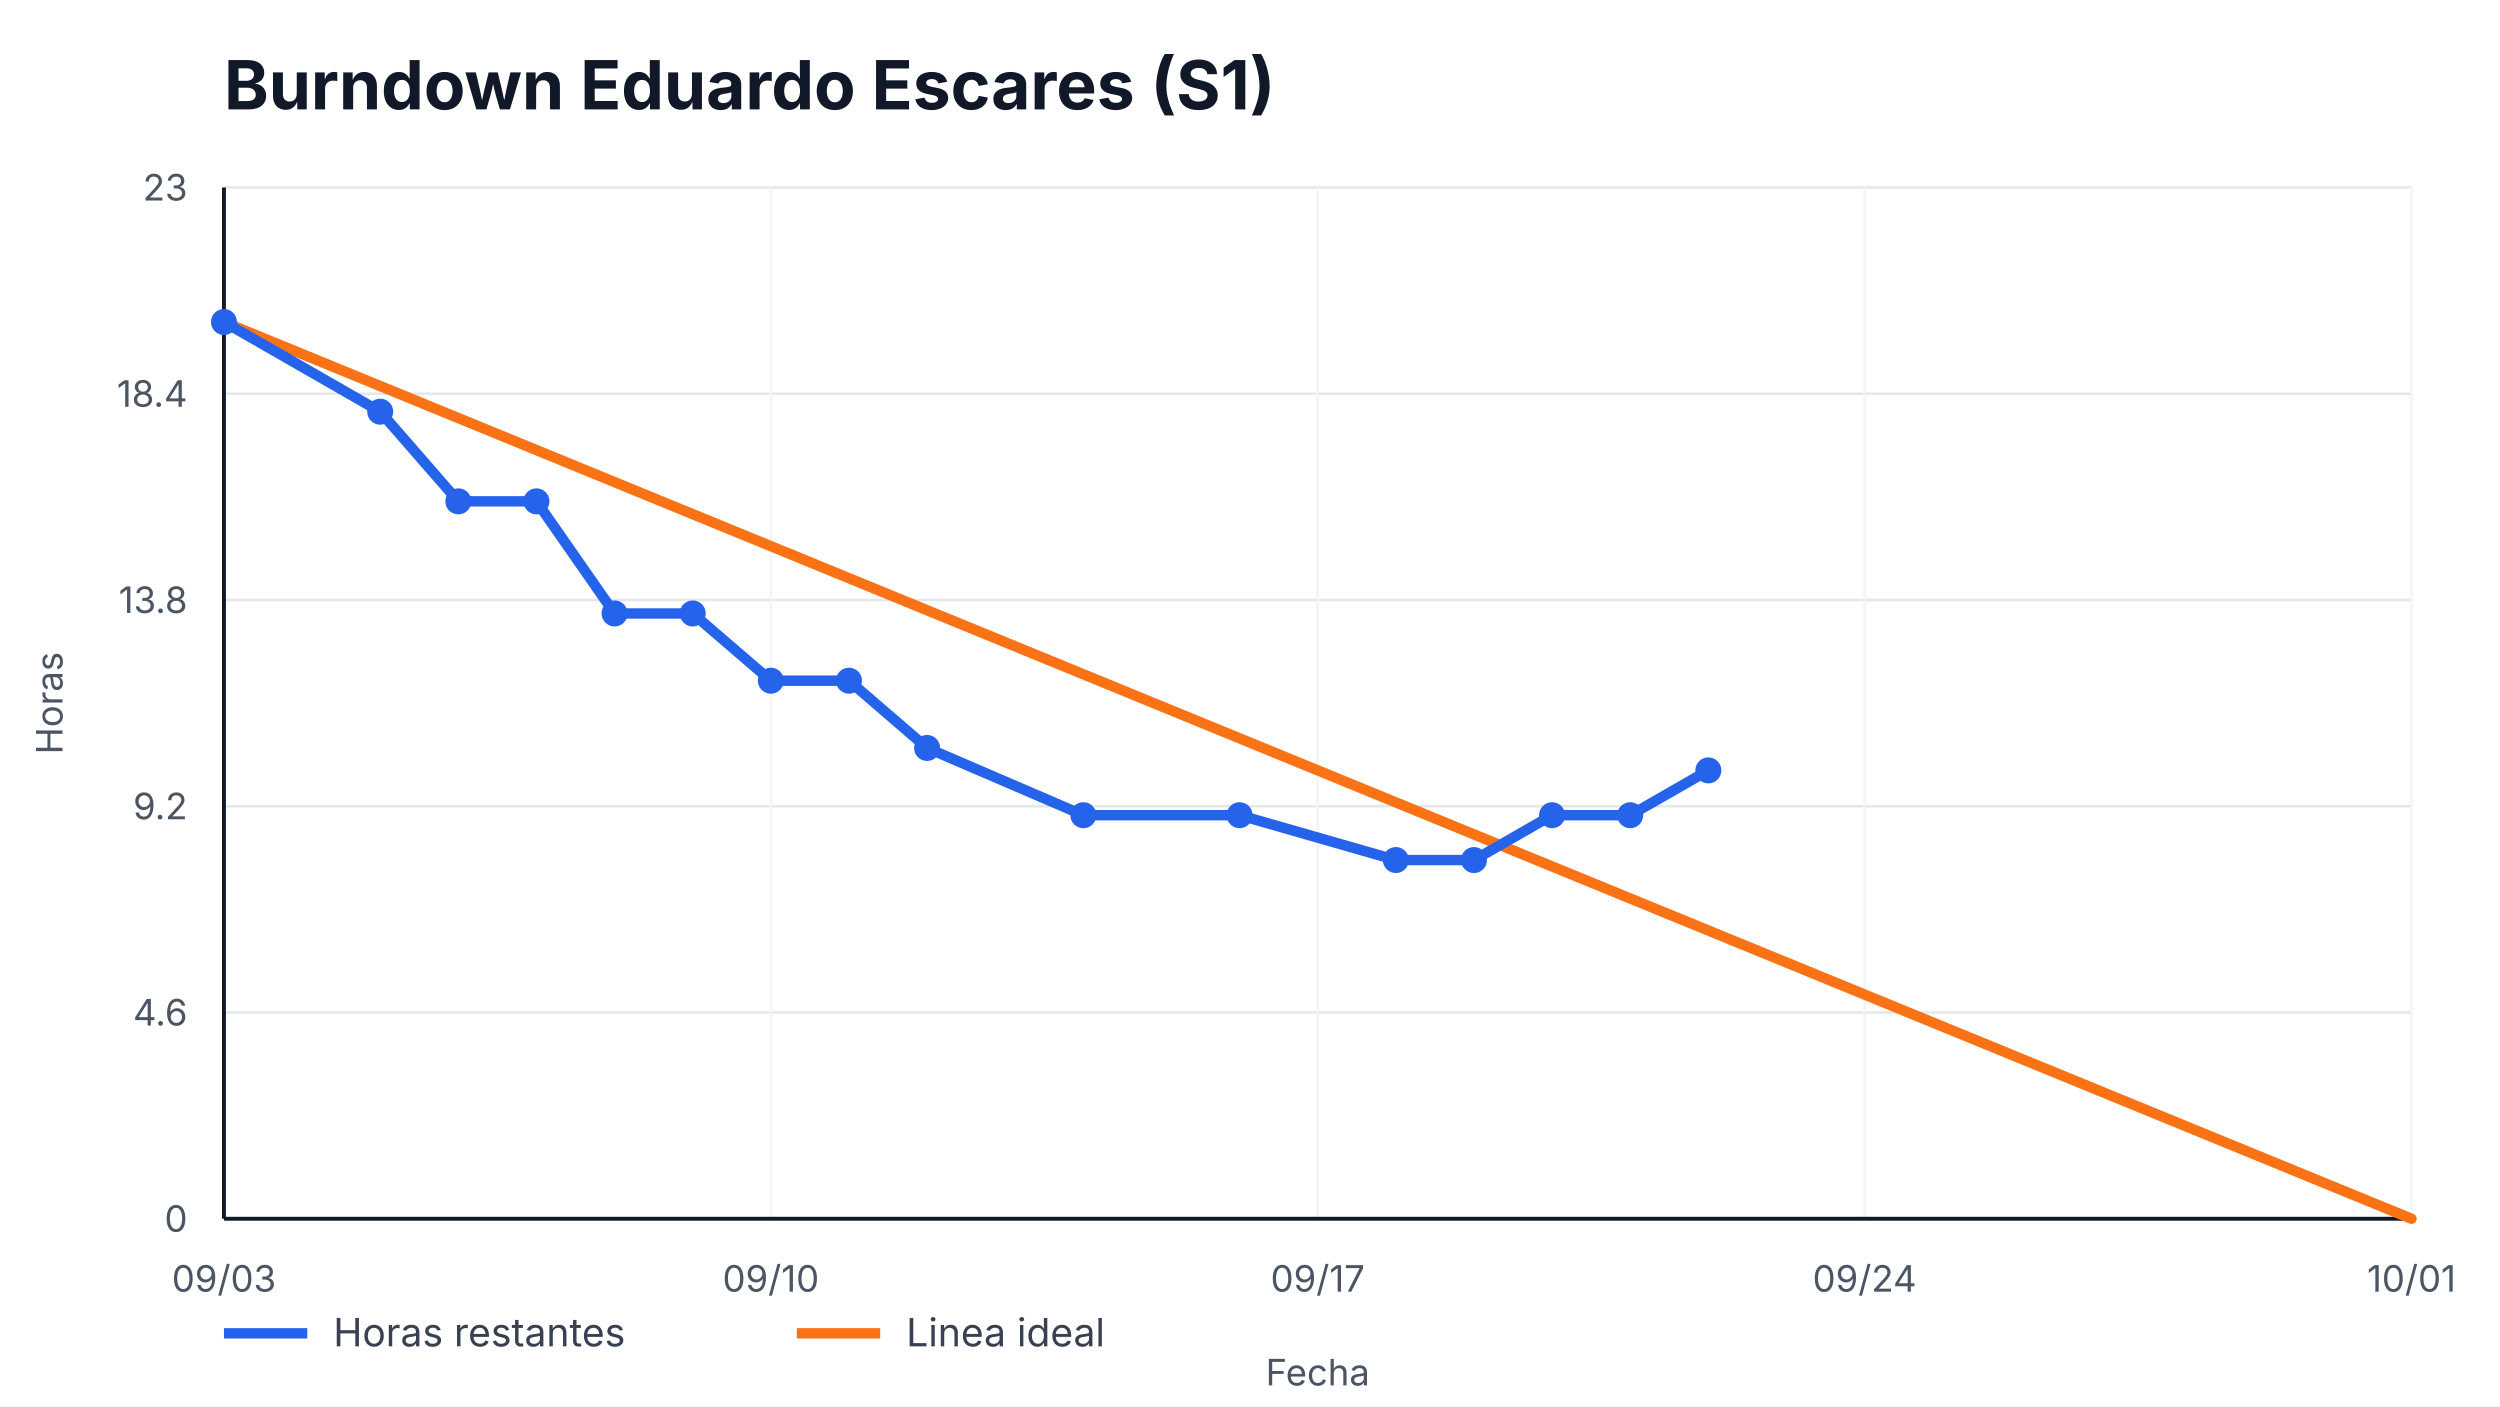
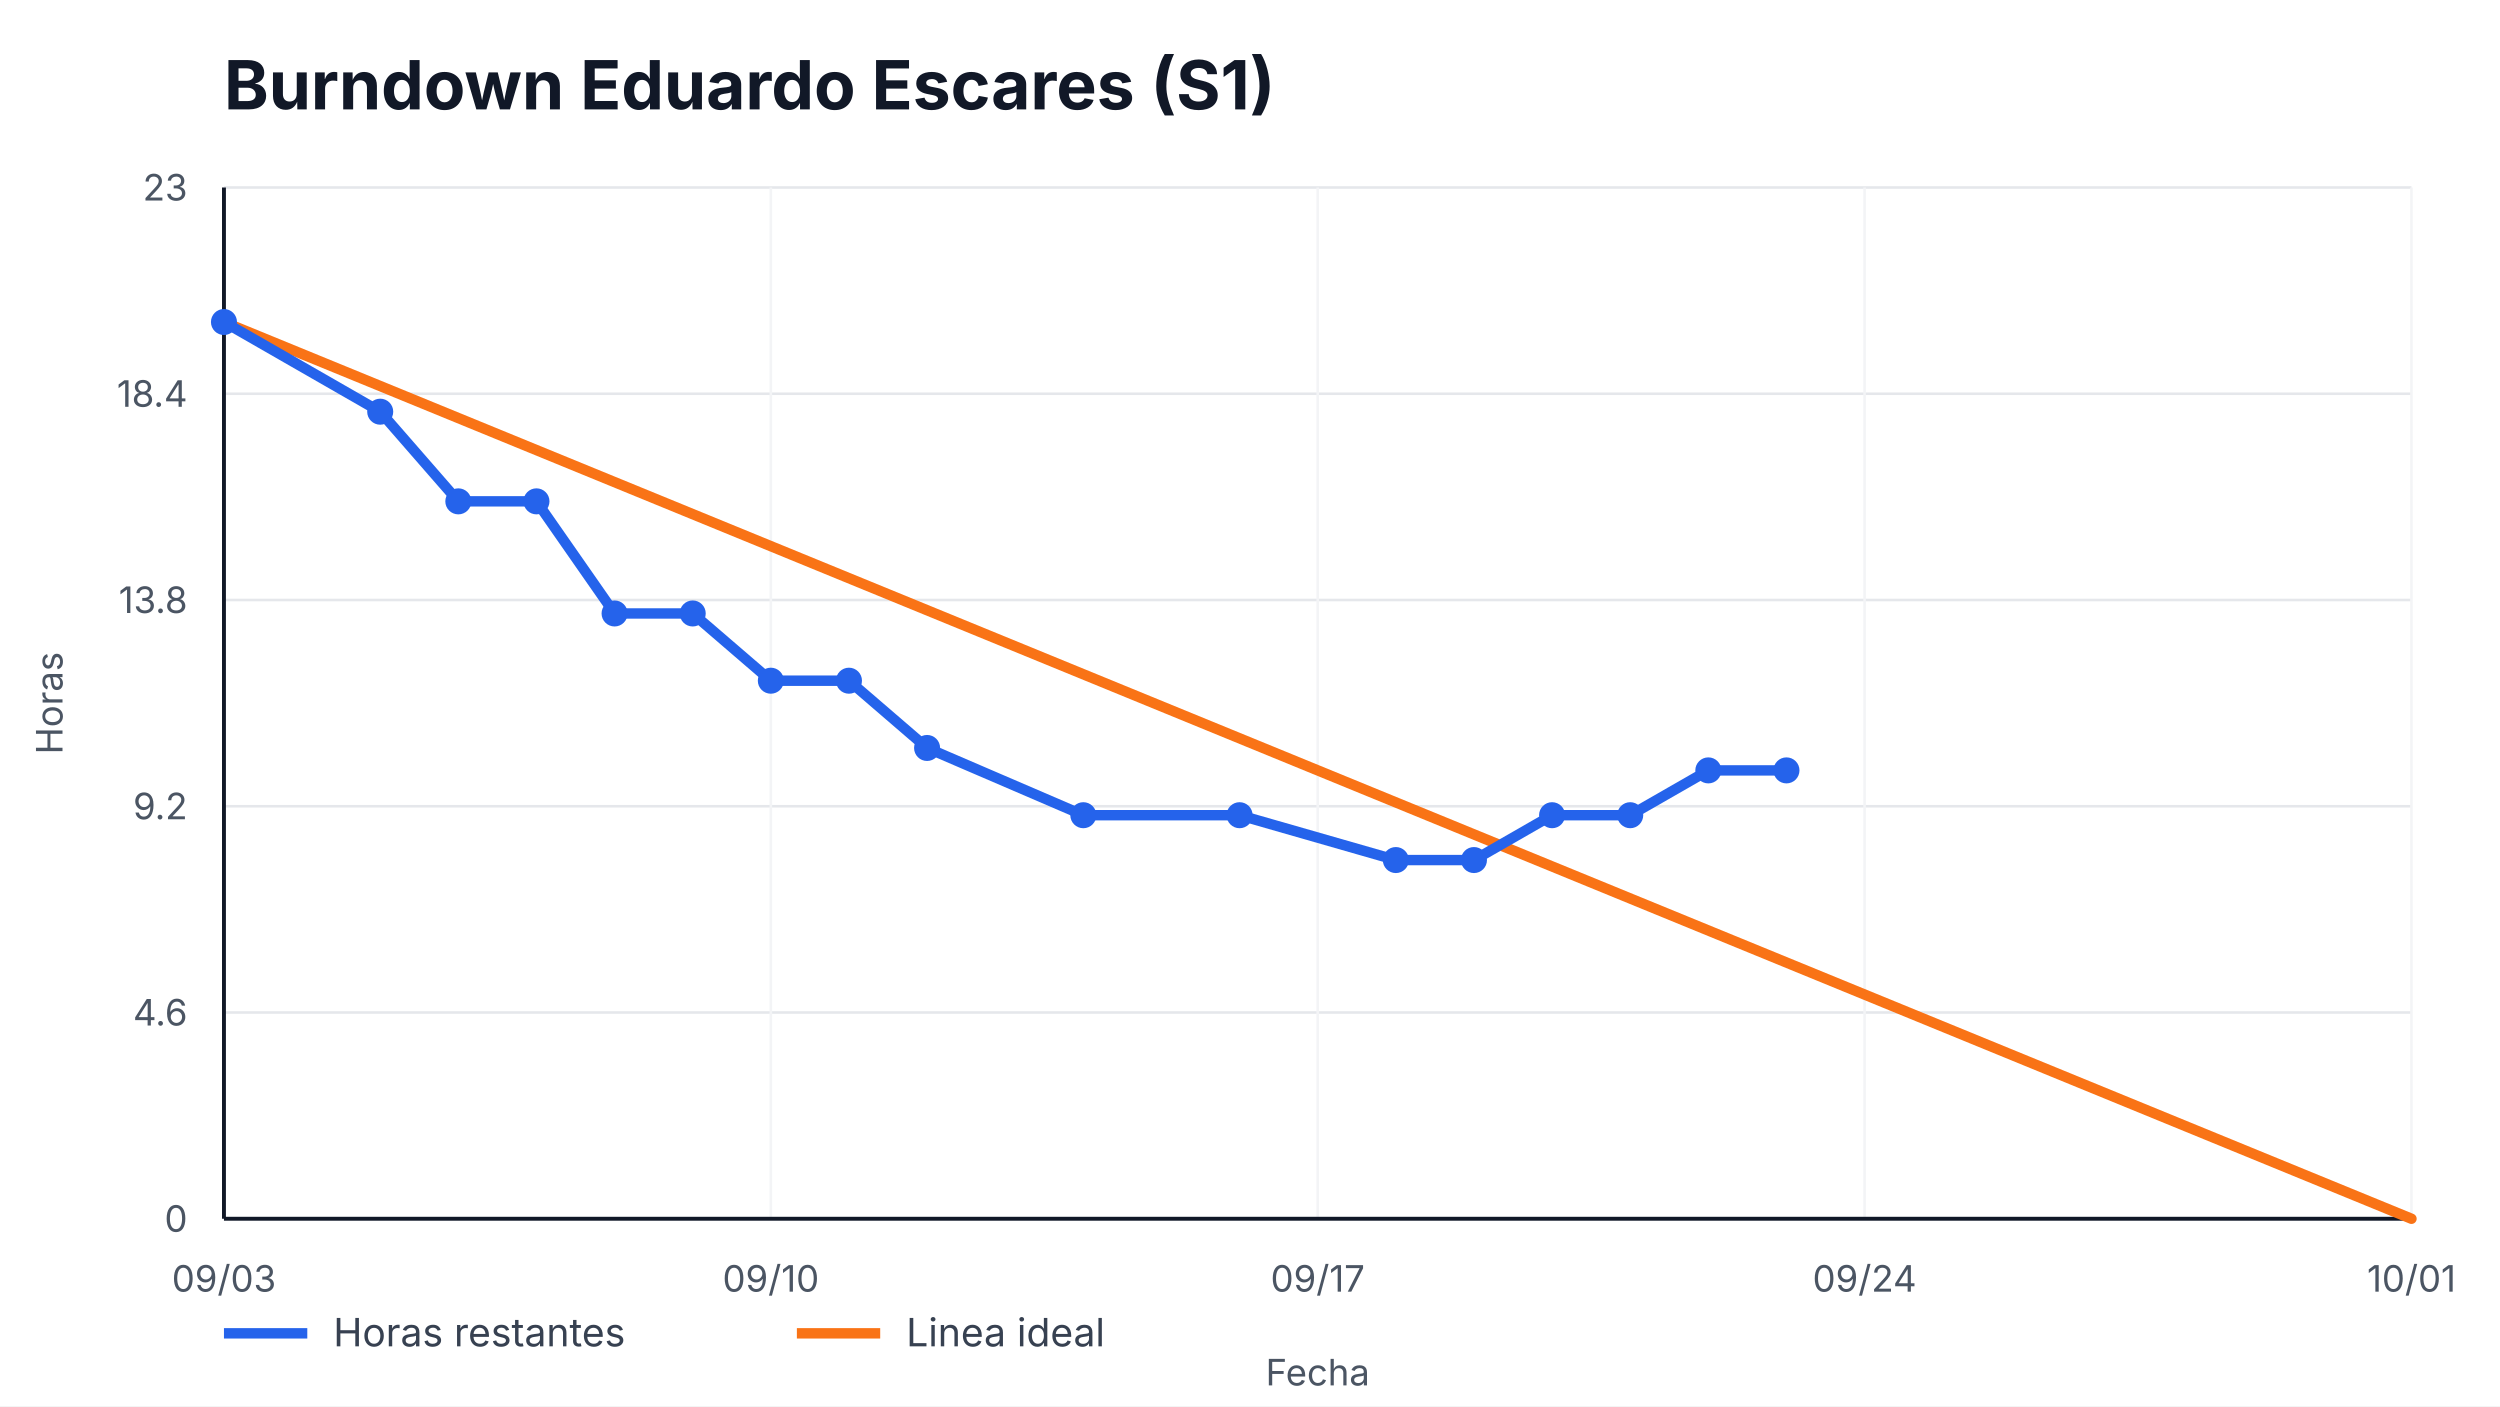
<svg xmlns="http://www.w3.org/2000/svg" width="960" height="540" viewBox="0 0 960 540" role="img" aria-label="Burndown Eduardo Escares (S1)">
  <style>
    text { font-family: -apple-system, BlinkMacSystemFont, "Segoe UI", sans-serif; fill: #111827; }
    .title { font-size: 26px; font-weight: 700; }
    .axis { font-size: 14px; fill: #4b5563; }
    .legend { font-size: 15px; fill: #374151; }
    .overrun { font-size: 14px; font-weight: 700; fill: #b91c1c; }
  </style>
  <rect width="100%" height="100%" fill="#ffffff" />
  <text x="86" y="42" class="title">Burndown Eduardo Escares (S1)</text>
  <g>
    <line x1="86" y1="468.00" x2="926" y2="468.00" stroke="#e5e7eb" />
    <line x1="86" y1="388.80" x2="926" y2="388.80" stroke="#e5e7eb" />
    <line x1="86" y1="309.60" x2="926" y2="309.60" stroke="#e5e7eb" />
    <line x1="86" y1="230.40" x2="926" y2="230.40" stroke="#e5e7eb" />
    <line x1="86" y1="151.20" x2="926" y2="151.20" stroke="#e5e7eb" />
    <line x1="86" y1="72.00" x2="926" y2="72.00" stroke="#e5e7eb" />
  </g>
  <g>
    <line x1="86.00" y1="72" x2="86.00" y2="468" stroke="#f3f4f6" />
    <text x="86.00" y="496" text-anchor="middle" class="axis">09/03</text>
    <line x1="296.00" y1="72" x2="296.00" y2="468" stroke="#f3f4f6" />
    <text x="296.00" y="496" text-anchor="middle" class="axis">09/10</text>
    <line x1="506.00" y1="72" x2="506.00" y2="468" stroke="#f3f4f6" />
    <text x="506.00" y="496" text-anchor="middle" class="axis">09/17</text>
    <line x1="716.00" y1="72" x2="716.00" y2="468" stroke="#f3f4f6" />
    <text x="716.00" y="496" text-anchor="middle" class="axis">09/24</text>
    <line x1="926.00" y1="72" x2="926.00" y2="468" stroke="#f3f4f6" />
    <text x="926.00" y="496" text-anchor="middle" class="axis">10/01</text>
  </g>
  <line x1="86" y1="468" x2="926" y2="468" stroke="#111827" stroke-width="1.5" />
  <line x1="86" y1="72" x2="86" y2="468" stroke="#111827" stroke-width="1.5" />
  <g>
    <text x="72" y="473.00" text-anchor="end" class="axis">0</text>
    <text x="72" y="393.80" text-anchor="end" class="axis">4.6</text>
    <text x="72" y="314.60" text-anchor="end" class="axis">9.2</text>
    <text x="72" y="235.40" text-anchor="end" class="axis">13.8</text>
    <text x="72" y="156.20" text-anchor="end" class="axis">18.4</text>
    <text x="72" y="77.00" text-anchor="end" class="axis">23</text>
  </g>
  <polyline points="86.00,123.65 926.00,468.00" fill="none" stroke="#f97316" stroke-width="4" stroke-linecap="round" />
-   <polyline points="86.00,123.65 146.00,158.09 176.00,192.52 206.00,192.52 236.00,235.57 266.00,235.57 296.00,261.39 326.00,261.39 356.00,287.22 416.00,313.04 476.00,313.04 536.00,330.26 566.00,330.26 596.00,313.04 626.00,313.04 656.00,295.83" fill="none" stroke="#2563eb" stroke-width="4" stroke-linecap="round" stroke-linejoin="round" />
+   <polyline points="86.00,123.65 146.00,158.09 176.00,192.52 206.00,192.52 236.00,235.57 266.00,235.57 296.00,261.39 326.00,261.39 356.00,287.22 416.00,313.04 476.00,313.04 536.00,330.26 566.00,330.26 596.00,313.04 626.00,313.04 656.00,295.83 686.00,295.83" fill="none" stroke="#2563eb" stroke-width="4" stroke-linecap="round" stroke-linejoin="round" />
  <g>
    <circle cx="86.00" cy="123.65" r="5" fill="#2563eb" />
    <circle cx="146.00" cy="158.09" r="5" fill="#2563eb" />
    <circle cx="176.00" cy="192.52" r="5" fill="#2563eb" />
    <circle cx="206.00" cy="192.52" r="5" fill="#2563eb" />
    <circle cx="236.00" cy="235.57" r="5" fill="#2563eb" />
    <circle cx="266.00" cy="235.57" r="5" fill="#2563eb" />
    <circle cx="296.00" cy="261.39" r="5" fill="#2563eb" />
    <circle cx="326.00" cy="261.39" r="5" fill="#2563eb" />
    <circle cx="356.00" cy="287.22" r="5" fill="#2563eb" />
    <circle cx="416.00" cy="313.04" r="5" fill="#2563eb" />
    <circle cx="476.00" cy="313.04" r="5" fill="#2563eb" />
    <circle cx="536.00" cy="330.26" r="5" fill="#2563eb" />
    <circle cx="566.00" cy="330.26" r="5" fill="#2563eb" />
    <circle cx="596.00" cy="313.04" r="5" fill="#2563eb" />
    <circle cx="626.00" cy="313.04" r="5" fill="#2563eb" />
    <circle cx="656.00" cy="295.83" r="5" fill="#2563eb" />
+     <circle cx="686.00" cy="295.83" r="5" fill="#2563eb" />
  </g>
  <line x1="86" y1="512" x2="118" y2="512" stroke="#2563eb" stroke-width="4" />
  <text x="128" y="517" class="legend">Horas restantes</text>
  <line x1="306" y1="512" x2="338" y2="512" stroke="#f97316" stroke-width="4" />
  <text x="348" y="517" class="legend">Linea ideal</text>
  <text x="506.0" y="532" text-anchor="middle" class="axis">Fecha</text>
  <text x="24" y="270.0" transform="rotate(-90 24,270.0)" text-anchor="middle" class="axis">Horas</text>
</svg>
